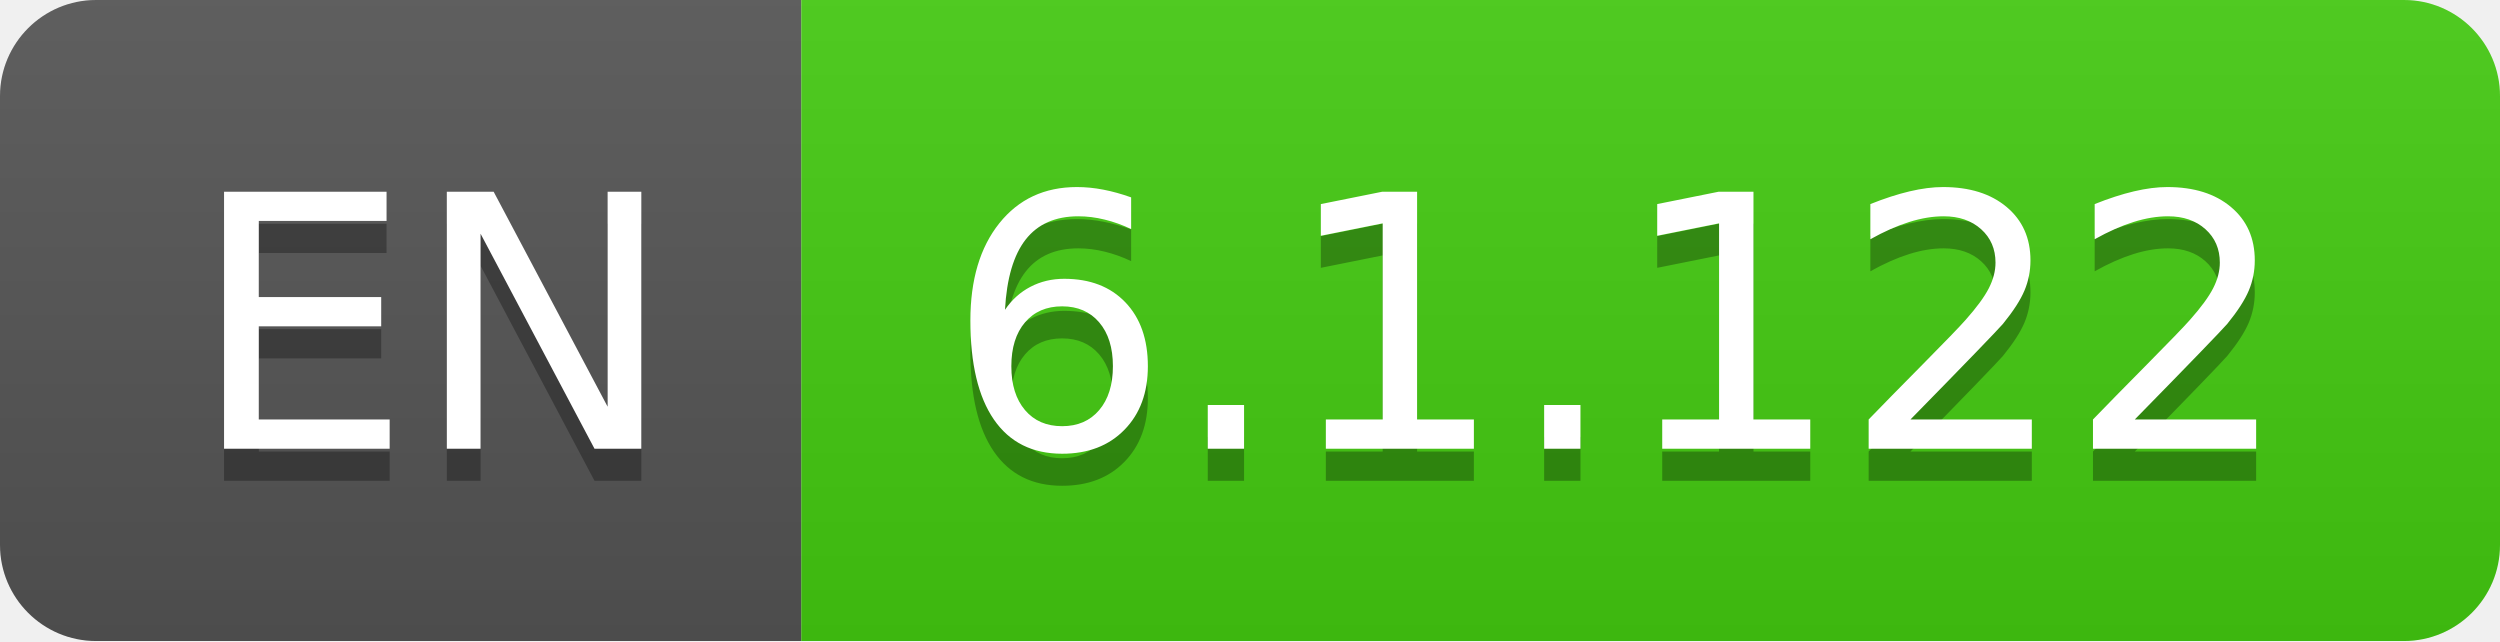
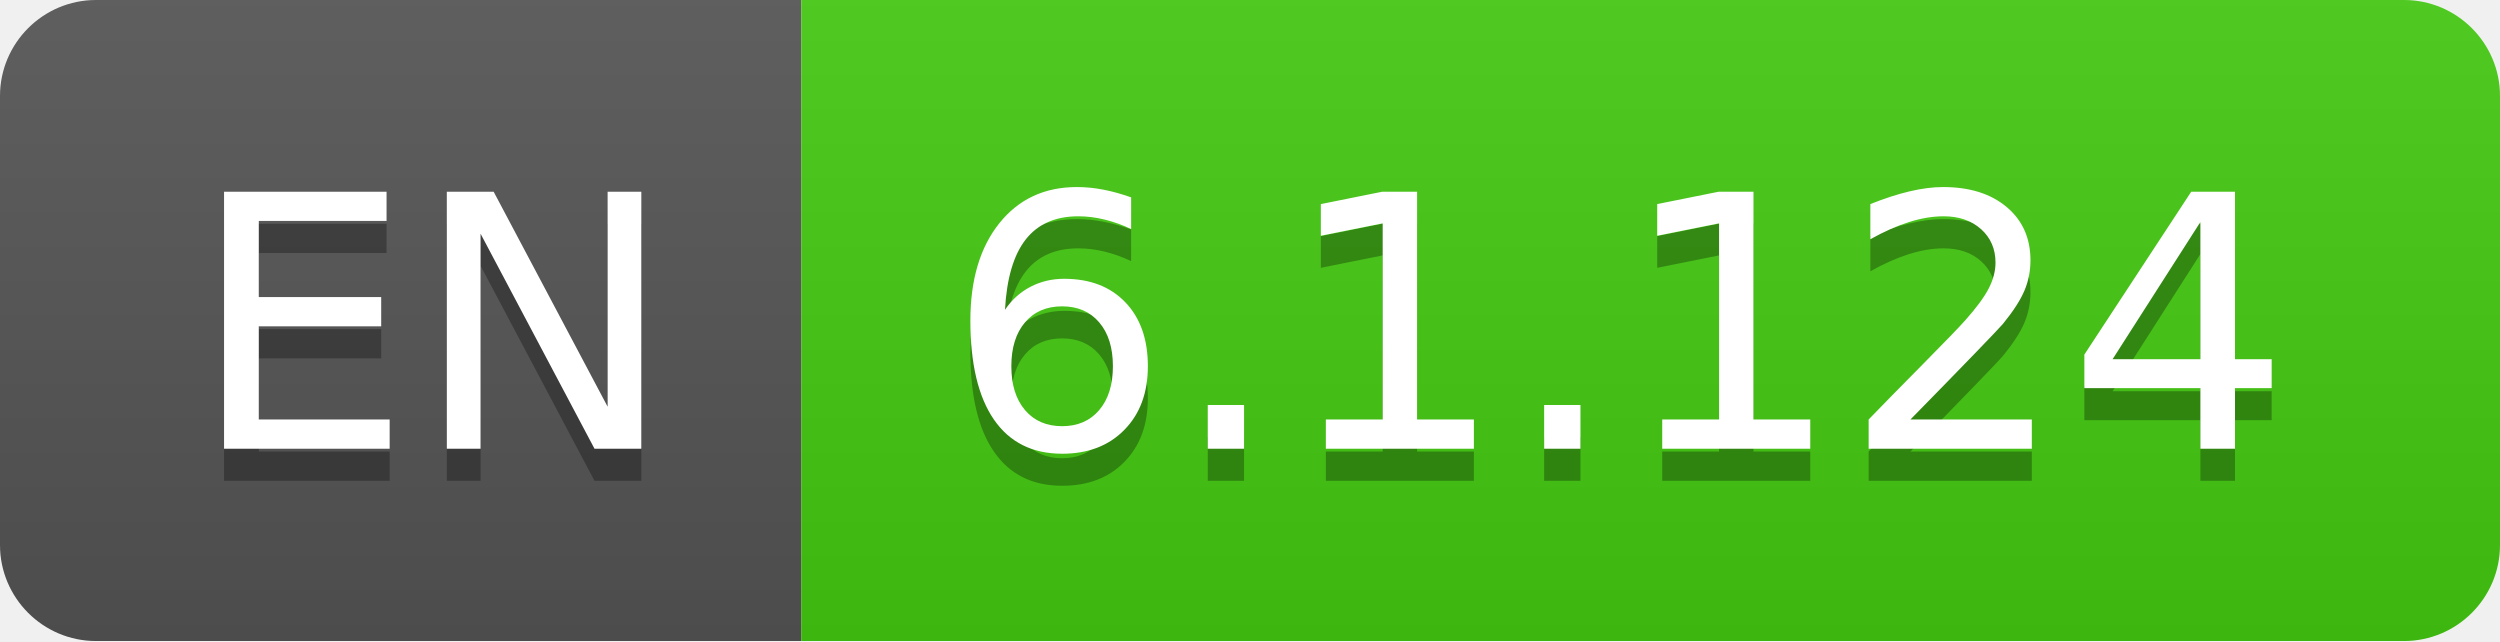
- <svg xmlns="http://www.w3.org/2000/svg" width="78" height="20" role="img" aria-label="EN: 6.1.122">
+ <svg xmlns="http://www.w3.org/2000/svg" width="78" height="20" role="img" aria-label="EN: 6.1.124">
  <linearGradient id="s" x2="0" y2="100%">
    <stop offset="0" stop-color="#bbb" stop-opacity=".1" />
    <stop offset="1" stop-opacity=".1" />
  </linearGradient>
  <clipPath id="r">
    <rect width="78" height="20" rx="3" fill="#fff" />
  </clipPath>
  <g clip-path="url(#r)">
    <rect width="25" height="20" fill="#555" />
    <rect x="25" width="53" height="20" fill="#4c1" />
    <rect width="78" height="20" fill="url(#s)" />
  </g>
  <g fill="#fff" text-anchor="middle" font-family="Verdana,Geneva,DejaVu Sans,sans-serif" text-rendering="geometricPrecision" font-size="110">
    <text aria-hidden="true" x="135" y="150" fill="#010101" fill-opacity=".3" transform="scale(.1)" textLength="150">EN</text>
    <text x="135" y="140" transform="scale(.1)" fill="#fff" textLength="150">EN</text>
-     <text aria-hidden="true" x="505" y="150" fill="#010101" fill-opacity=".3" transform="scale(.1)" textLength="430">6.1.122</text>
-     <text x="505" y="140" transform="scale(.1)" fill="#fff" textLength="430">6.1.122</text>
+     <text aria-hidden="true" x="505" y="150" fill="#010101" fill-opacity=".3" transform="scale(.1)" textLength="430">6.1.124</text>
+     <text x="505" y="140" transform="scale(.1)" fill="#fff" textLength="430">6.1.124</text>
  </g>
</svg>
